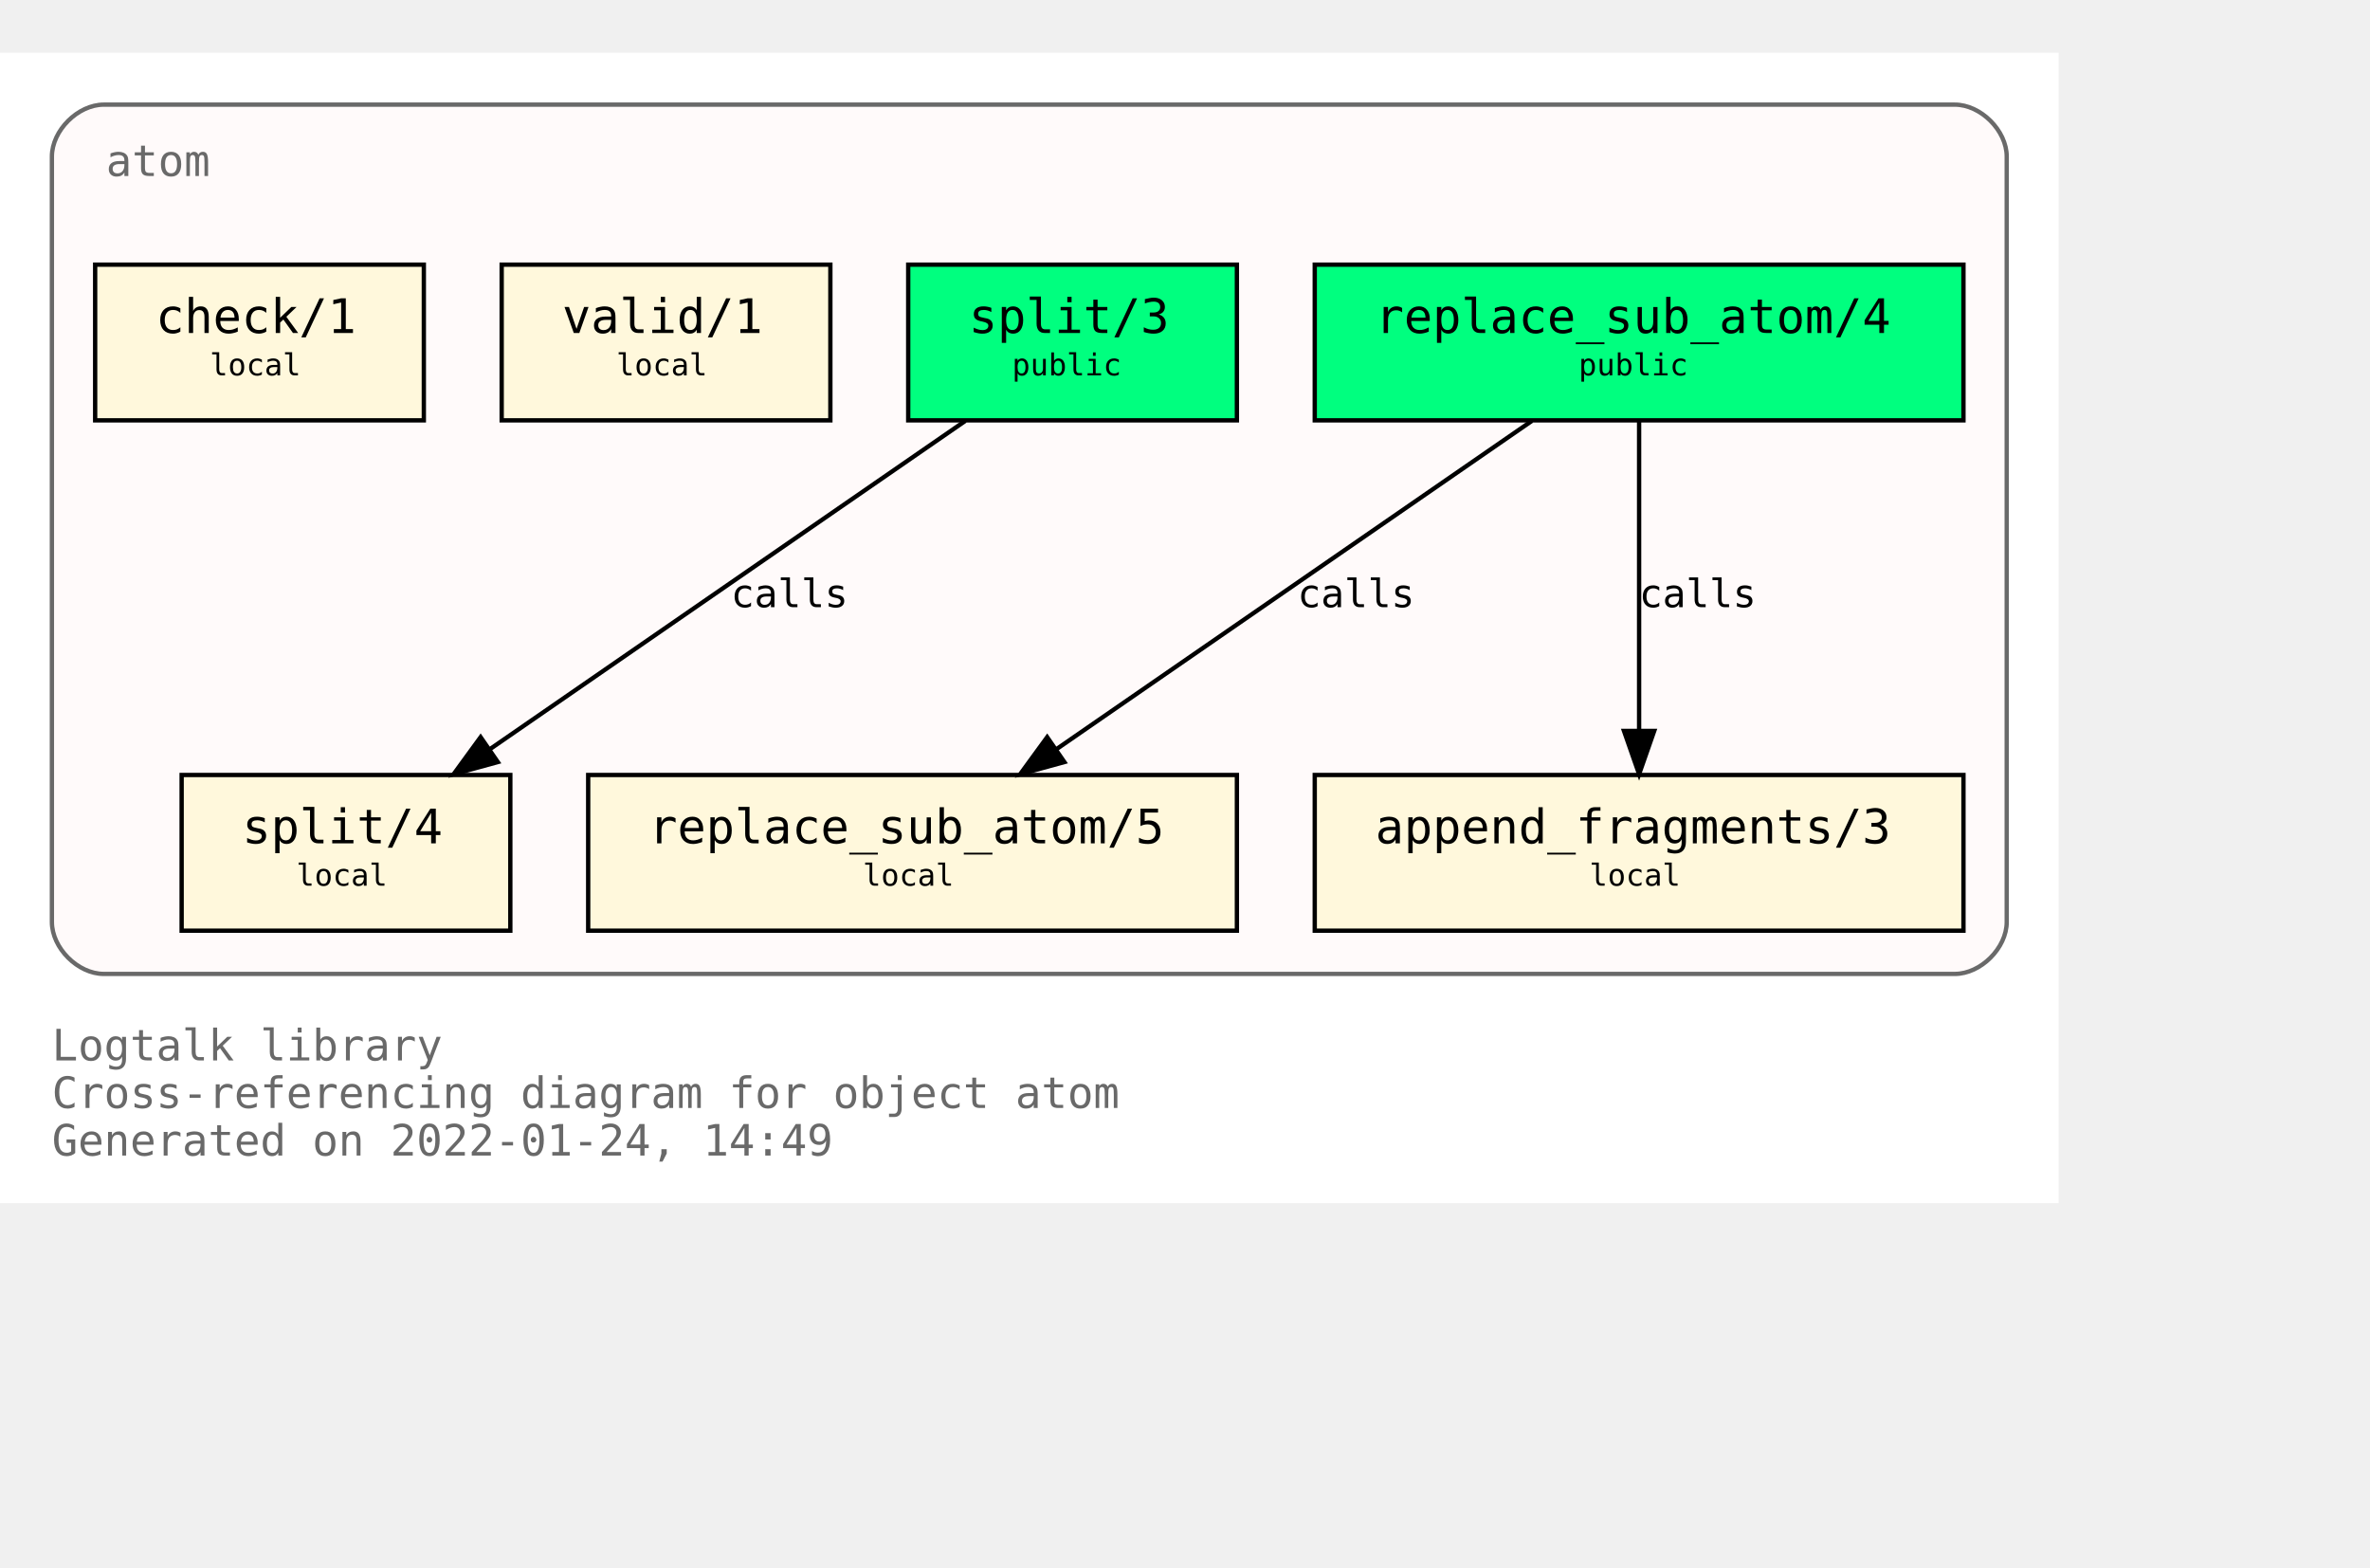
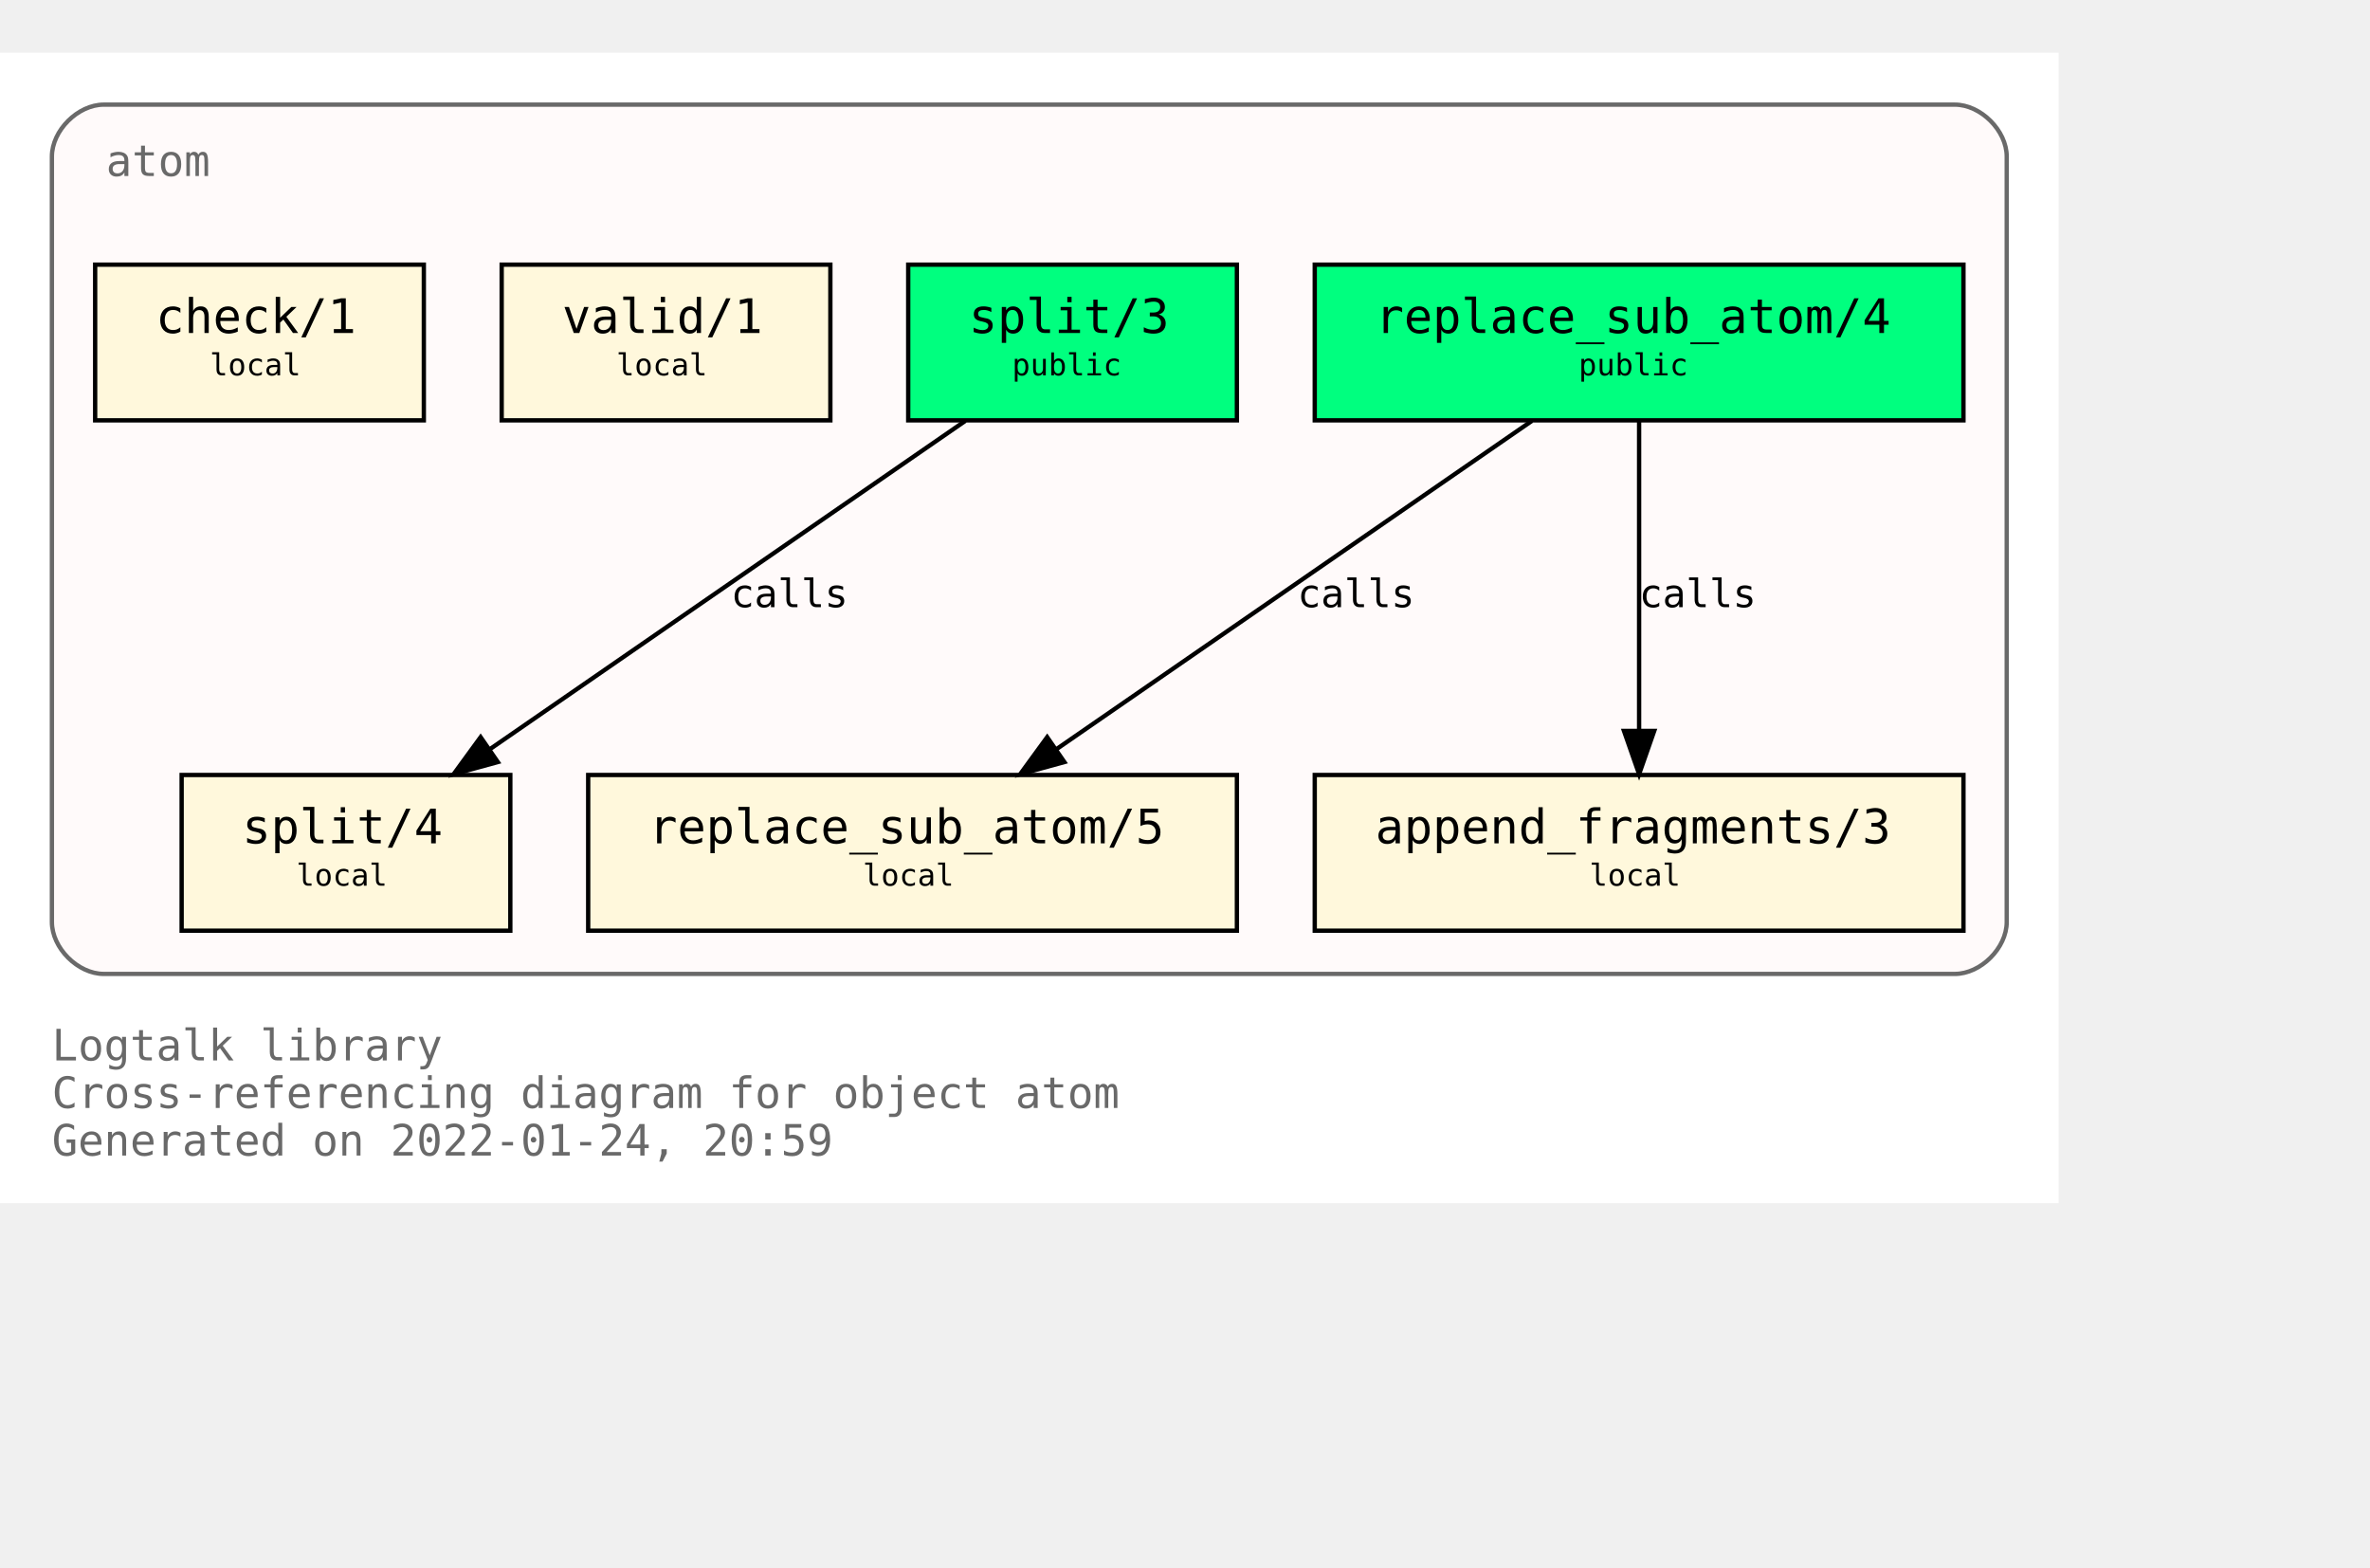
<svg xmlns="http://www.w3.org/2000/svg" xmlns:xlink="http://www.w3.org/1999/xlink" width="620pt" height="410pt" viewBox="72.00 72.00 548.00 338.00">
  <g id="graph0" class="graph" transform="scale(1 1) rotate(0) translate(76 334)">
    <polygon fill="white" stroke="transparent" points="-4,4 -4,-262 472,-262 472,4 -4,4" />
    <text text-anchor="start" x="8" y="-29" font-family="Monospace" font-size="10.00" fill="dimgray">Logtalk library</text>
    <text text-anchor="start" x="8" y="-18" font-family="Monospace" font-size="10.00" fill="dimgray">Cross-referencing diagram for object atom</text>
-     <text text-anchor="start" x="8" y="-7" font-family="Monospace" font-size="10.00" fill="dimgray">Generated on 2022-01-24, 14:49</text>
+     <text text-anchor="start" x="8" y="-7" font-family="Monospace" font-size="10.00" fill="dimgray">Generated on 2022-01-24, 20:59</text>
    <g id="clust1" class="cluster">
      <g id="a_clust1">
        <a xlink:title="atom">
          <path fill="snow" stroke="dimgray" d="M20,-49C20,-49 448,-49 448,-49 454,-49 460,-55 460,-61 460,-61 460,-238 460,-238 460,-244 454,-250 448,-250 448,-250 20,-250 20,-250 14,-250 8,-244 8,-238 8,-238 8,-61 8,-61 8,-55 14,-49 20,-49" />
          <g id="a_clust1_0">
-             <a xlink:href="https://github.com/LogtalkDotOrg/logtalk3/tree/22bbb3d12dbc3e3d1a364ff6bd8b5f36d7436150/library/types/atom.lgt" xlink:title="https://github.com/LogtalkDotOrg/logtalk3/tree/22bbb3d12dbc3e3d1a364ff6bd8b5f36d7436150/library/types/atom.lgt">
+             <a xlink:href="https://github.com/LogtalkDotOrg/logtalk3/tree/8ec648d3273dfce6ad7d8fb2104133c25a524a39/library/types/atom.lgt" xlink:title="https://github.com/LogtalkDotOrg/logtalk3/tree/8ec648d3273dfce6ad7d8fb2104133c25a524a39/library/types/atom.lgt">
              <text text-anchor="start" x="20.5" y="-233.5" font-family="Monospace" font-size="10.00" fill="dimgray">atom</text>
            </a>
          </g>
        </a>
      </g>
    </g>
    <g id="node1" class="node">
      <g id="a_node1">
-         <a xlink:href="https://github.com/LogtalkDotOrg/logtalk3/tree/22bbb3d12dbc3e3d1a364ff6bd8b5f36d7436150/library/types/atom.lgt#L32" xlink:title="https://github.com/LogtalkDotOrg/logtalk3/tree/22bbb3d12dbc3e3d1a364ff6bd8b5f36d7436150/library/types/atom.lgt#L32">
+         <a xlink:href="https://github.com/LogtalkDotOrg/logtalk3/tree/8ec648d3273dfce6ad7d8fb2104133c25a524a39/library/types/atom.lgt#L32" xlink:title="https://github.com/LogtalkDotOrg/logtalk3/tree/8ec648d3273dfce6ad7d8fb2104133c25a524a39/library/types/atom.lgt#L32">
          <polygon fill="springgreen" stroke="black" points="450,-213 300,-213 300,-177 450,-177 450,-213" />
          <text text-anchor="start" x="308" y="-197.8" font-family="Monospace" font-size="9.00"> </text>
          <text text-anchor="start" x="314" y="-197.2" font-family="Monospace" font-size="11.00">replace_sub_atom/4</text>
          <text text-anchor="start" x="436" y="-197.8" font-family="Monospace" font-size="9.00"> </text>
          <text text-anchor="start" x="308" y="-186.8" font-family="Monospace" font-size="9.00"> </text>
          <text text-anchor="start" x="361" y="-187.4" font-family="Monospace" font-size="7.00">public</text>
          <text text-anchor="start" x="436" y="-186.8" font-family="Monospace" font-size="9.00"> </text>
        </a>
      </g>
    </g>
    <g id="node4" class="node">
      <g id="a_node4">
-         <a xlink:href="https://github.com/LogtalkDotOrg/logtalk3/tree/22bbb3d12dbc3e3d1a364ff6bd8b5f36d7436150/library/types/atom.lgt#L54" xlink:title="https://github.com/LogtalkDotOrg/logtalk3/tree/22bbb3d12dbc3e3d1a364ff6bd8b5f36d7436150/library/types/atom.lgt#L54">
+         <a xlink:href="https://github.com/LogtalkDotOrg/logtalk3/tree/8ec648d3273dfce6ad7d8fb2104133c25a524a39/library/types/atom.lgt#L54" xlink:title="https://github.com/LogtalkDotOrg/logtalk3/tree/8ec648d3273dfce6ad7d8fb2104133c25a524a39/library/types/atom.lgt#L54">
          <polygon fill="cornsilk" stroke="black" points="282,-95 132,-95 132,-59 282,-59 282,-95" />
          <text text-anchor="start" x="140" y="-79.8" font-family="Monospace" font-size="9.00"> </text>
          <text text-anchor="start" x="146" y="-79.2" font-family="Monospace" font-size="11.00">replace_sub_atom/5</text>
          <text text-anchor="start" x="268" y="-79.8" font-family="Monospace" font-size="9.00"> </text>
          <text text-anchor="start" x="140" y="-68.8" font-family="Monospace" font-size="9.00"> </text>
          <text text-anchor="start" x="195.5" y="-69.4" font-family="Monospace" font-size="7.00">local</text>
          <text text-anchor="start" x="268" y="-68.8" font-family="Monospace" font-size="9.00"> </text>
        </a>
      </g>
    </g>
    <g id="edge1" class="edge">
      <g id="a_edge1">
-         <a xlink:href="https://github.com/LogtalkDotOrg/logtalk3/tree/22bbb3d12dbc3e3d1a364ff6bd8b5f36d7436150/library/types/atom.lgt#L46" xlink:title="calls">
+         <a xlink:href="https://github.com/LogtalkDotOrg/logtalk3/tree/8ec648d3273dfce6ad7d8fb2104133c25a524a39/library/types/atom.lgt#L46" xlink:title="calls">
          <path fill="none" stroke="black" d="M350.21,-176.88C321.05,-156.75 272.53,-123.25 240.16,-100.89" />
          <polygon fill="black" stroke="black" points="242.11,-97.99 231.89,-95.19 238.13,-103.75 242.11,-97.99" />
        </a>
      </g>
      <g id="a_edge1-label">
-         <a xlink:href="https://github.com/LogtalkDotOrg/logtalk3/tree/22bbb3d12dbc3e3d1a364ff6bd8b5f36d7436150/library/types/atom.lgt#L46" xlink:title="https://github.com/LogtalkDotOrg/logtalk3/tree/22bbb3d12dbc3e3d1a364ff6bd8b5f36d7436150/library/types/atom.lgt#L46">
+         <a xlink:href="https://github.com/LogtalkDotOrg/logtalk3/tree/8ec648d3273dfce6ad7d8fb2104133c25a524a39/library/types/atom.lgt#L46" xlink:title="https://github.com/LogtalkDotOrg/logtalk3/tree/8ec648d3273dfce6ad7d8fb2104133c25a524a39/library/types/atom.lgt#L46">
          <text text-anchor="start" x="296" y="-133.8" font-family="Monospace" font-size="9.00">calls</text>
        </a>
      </g>
    </g>
    <g id="node5" class="node">
      <g id="a_node5">
-         <a xlink:href="https://github.com/LogtalkDotOrg/logtalk3/tree/22bbb3d12dbc3e3d1a364ff6bd8b5f36d7436150/library/types/atom.lgt#L65" xlink:title="https://github.com/LogtalkDotOrg/logtalk3/tree/22bbb3d12dbc3e3d1a364ff6bd8b5f36d7436150/library/types/atom.lgt#L65">
+         <a xlink:href="https://github.com/LogtalkDotOrg/logtalk3/tree/8ec648d3273dfce6ad7d8fb2104133c25a524a39/library/types/atom.lgt#L65" xlink:title="https://github.com/LogtalkDotOrg/logtalk3/tree/8ec648d3273dfce6ad7d8fb2104133c25a524a39/library/types/atom.lgt#L65">
          <polygon fill="cornsilk" stroke="black" points="450,-95 300,-95 300,-59 450,-59 450,-95" />
          <text text-anchor="start" x="308" y="-79.8" font-family="Monospace" font-size="9.00"> </text>
          <text text-anchor="start" x="314" y="-79.2" font-family="Monospace" font-size="11.00">append_fragments/3</text>
          <text text-anchor="start" x="436" y="-79.8" font-family="Monospace" font-size="9.00"> </text>
          <text text-anchor="start" x="308" y="-68.8" font-family="Monospace" font-size="9.00"> </text>
          <text text-anchor="start" x="363.5" y="-69.4" font-family="Monospace" font-size="7.00">local</text>
          <text text-anchor="start" x="436" y="-68.8" font-family="Monospace" font-size="9.00"> </text>
        </a>
      </g>
    </g>
    <g id="edge2" class="edge">
      <g id="a_edge2">
-         <a xlink:href="https://github.com/LogtalkDotOrg/logtalk3/tree/22bbb3d12dbc3e3d1a364ff6bd8b5f36d7436150/library/types/atom.lgt#L46" xlink:title="calls">
+         <a xlink:href="https://github.com/LogtalkDotOrg/logtalk3/tree/8ec648d3273dfce6ad7d8fb2104133c25a524a39/library/types/atom.lgt#L46" xlink:title="calls">
          <path fill="none" stroke="black" d="M375,-176.88C375,-158.04 375,-127.47 375,-105.3" />
          <polygon fill="black" stroke="black" points="378.5,-105.19 375,-95.19 371.5,-105.19 378.5,-105.19" />
        </a>
      </g>
      <g id="a_edge2-label">
-         <a xlink:href="https://github.com/LogtalkDotOrg/logtalk3/tree/22bbb3d12dbc3e3d1a364ff6bd8b5f36d7436150/library/types/atom.lgt#L46" xlink:title="https://github.com/LogtalkDotOrg/logtalk3/tree/22bbb3d12dbc3e3d1a364ff6bd8b5f36d7436150/library/types/atom.lgt#L46">
+         <a xlink:href="https://github.com/LogtalkDotOrg/logtalk3/tree/8ec648d3273dfce6ad7d8fb2104133c25a524a39/library/types/atom.lgt#L46" xlink:title="https://github.com/LogtalkDotOrg/logtalk3/tree/8ec648d3273dfce6ad7d8fb2104133c25a524a39/library/types/atom.lgt#L46">
          <text text-anchor="start" x="375" y="-133.8" font-family="Monospace" font-size="9.00">calls</text>
        </a>
      </g>
    </g>
    <g id="node2" class="node">
      <g id="a_node2">
-         <a xlink:href="https://github.com/LogtalkDotOrg/logtalk3/tree/22bbb3d12dbc3e3d1a364ff6bd8b5f36d7436150/library/types/atom.lgt#L39" xlink:title="https://github.com/LogtalkDotOrg/logtalk3/tree/22bbb3d12dbc3e3d1a364ff6bd8b5f36d7436150/library/types/atom.lgt#L39">
+         <a xlink:href="https://github.com/LogtalkDotOrg/logtalk3/tree/8ec648d3273dfce6ad7d8fb2104133c25a524a39/library/types/atom.lgt#L39" xlink:title="https://github.com/LogtalkDotOrg/logtalk3/tree/8ec648d3273dfce6ad7d8fb2104133c25a524a39/library/types/atom.lgt#L39">
          <polygon fill="springgreen" stroke="black" points="282,-213 206,-213 206,-177 282,-177 282,-213" />
          <text text-anchor="start" x="214" y="-197.8" font-family="Monospace" font-size="9.00"> </text>
          <text text-anchor="start" x="220" y="-197.2" font-family="Monospace" font-size="11.00">split/3</text>
          <text text-anchor="start" x="268" y="-197.8" font-family="Monospace" font-size="9.00"> </text>
          <text text-anchor="start" x="214" y="-186.8" font-family="Monospace" font-size="9.00"> </text>
          <text text-anchor="start" x="230" y="-187.4" font-family="Monospace" font-size="7.00">public</text>
          <text text-anchor="start" x="268" y="-186.8" font-family="Monospace" font-size="9.00"> </text>
        </a>
      </g>
    </g>
    <g id="node6" class="node">
      <g id="a_node6">
-         <a xlink:href="https://github.com/LogtalkDotOrg/logtalk3/tree/22bbb3d12dbc3e3d1a364ff6bd8b5f36d7436150/library/types/atom.lgt#L77" xlink:title="https://github.com/LogtalkDotOrg/logtalk3/tree/22bbb3d12dbc3e3d1a364ff6bd8b5f36d7436150/library/types/atom.lgt#L77">
+         <a xlink:href="https://github.com/LogtalkDotOrg/logtalk3/tree/8ec648d3273dfce6ad7d8fb2104133c25a524a39/library/types/atom.lgt#L77" xlink:title="https://github.com/LogtalkDotOrg/logtalk3/tree/8ec648d3273dfce6ad7d8fb2104133c25a524a39/library/types/atom.lgt#L77">
          <polygon fill="cornsilk" stroke="black" points="114,-95 38,-95 38,-59 114,-59 114,-95" />
          <text text-anchor="start" x="46" y="-79.8" font-family="Monospace" font-size="9.00"> </text>
          <text text-anchor="start" x="52" y="-79.2" font-family="Monospace" font-size="11.00">split/4</text>
          <text text-anchor="start" x="100" y="-79.8" font-family="Monospace" font-size="9.00"> </text>
          <text text-anchor="start" x="46" y="-68.8" font-family="Monospace" font-size="9.00"> </text>
          <text text-anchor="start" x="64.5" y="-69.4" font-family="Monospace" font-size="7.00">local</text>
          <text text-anchor="start" x="100" y="-68.8" font-family="Monospace" font-size="9.00"> </text>
        </a>
      </g>
    </g>
    <g id="edge3" class="edge">
      <g id="a_edge3">
-         <a xlink:href="https://github.com/LogtalkDotOrg/logtalk3/tree/22bbb3d12dbc3e3d1a364ff6bd8b5f36d7436150/library/types/atom.lgt#L70" xlink:title="calls">
+         <a xlink:href="https://github.com/LogtalkDotOrg/logtalk3/tree/8ec648d3273dfce6ad7d8fb2104133c25a524a39/library/types/atom.lgt#L70" xlink:title="calls">
          <path fill="none" stroke="black" d="M219.21,-176.88C190.05,-156.75 141.53,-123.25 109.16,-100.89" />
          <polygon fill="black" stroke="black" points="111.11,-97.99 100.89,-95.19 107.13,-103.75 111.11,-97.99" />
        </a>
      </g>
      <g id="a_edge3-label">
-         <a xlink:href="https://github.com/LogtalkDotOrg/logtalk3/tree/22bbb3d12dbc3e3d1a364ff6bd8b5f36d7436150/library/types/atom.lgt#L70" xlink:title="https://github.com/LogtalkDotOrg/logtalk3/tree/22bbb3d12dbc3e3d1a364ff6bd8b5f36d7436150/library/types/atom.lgt#L70">
+         <a xlink:href="https://github.com/LogtalkDotOrg/logtalk3/tree/8ec648d3273dfce6ad7d8fb2104133c25a524a39/library/types/atom.lgt#L70" xlink:title="https://github.com/LogtalkDotOrg/logtalk3/tree/8ec648d3273dfce6ad7d8fb2104133c25a524a39/library/types/atom.lgt#L70">
          <text text-anchor="start" x="165" y="-133.8" font-family="Monospace" font-size="9.00">calls</text>
        </a>
      </g>
    </g>
    <g id="node3" class="node">
      <g id="a_node3">
-         <a xlink:href="https://github.com/LogtalkDotOrg/logtalk3/tree/22bbb3d12dbc3e3d1a364ff6bd8b5f36d7436150/library/types/atom.lgt#L88" xlink:title="https://github.com/LogtalkDotOrg/logtalk3/tree/22bbb3d12dbc3e3d1a364ff6bd8b5f36d7436150/library/types/atom.lgt#L88">
+         <a xlink:href="https://github.com/LogtalkDotOrg/logtalk3/tree/8ec648d3273dfce6ad7d8fb2104133c25a524a39/library/types/atom.lgt#L88" xlink:title="https://github.com/LogtalkDotOrg/logtalk3/tree/8ec648d3273dfce6ad7d8fb2104133c25a524a39/library/types/atom.lgt#L88">
          <polygon fill="cornsilk" stroke="black" points="188,-213 112,-213 112,-177 188,-177 188,-213" />
          <text text-anchor="start" x="120" y="-197.8" font-family="Monospace" font-size="9.00"> </text>
          <text text-anchor="start" x="126" y="-197.2" font-family="Monospace" font-size="11.00">valid/1</text>
          <text text-anchor="start" x="174" y="-197.8" font-family="Monospace" font-size="9.00"> </text>
          <text text-anchor="start" x="120" y="-186.8" font-family="Monospace" font-size="9.00"> </text>
          <text text-anchor="start" x="138.5" y="-187.4" font-family="Monospace" font-size="7.00">local</text>
          <text text-anchor="start" x="174" y="-186.8" font-family="Monospace" font-size="9.00"> </text>
        </a>
      </g>
    </g>
    <g id="node7" class="node">
      <g id="a_node7">
-         <a xlink:href="https://github.com/LogtalkDotOrg/logtalk3/tree/22bbb3d12dbc3e3d1a364ff6bd8b5f36d7436150/library/types/atom.lgt#L91" xlink:title="https://github.com/LogtalkDotOrg/logtalk3/tree/22bbb3d12dbc3e3d1a364ff6bd8b5f36d7436150/library/types/atom.lgt#L91">
+         <a xlink:href="https://github.com/LogtalkDotOrg/logtalk3/tree/8ec648d3273dfce6ad7d8fb2104133c25a524a39/library/types/atom.lgt#L91" xlink:title="https://github.com/LogtalkDotOrg/logtalk3/tree/8ec648d3273dfce6ad7d8fb2104133c25a524a39/library/types/atom.lgt#L91">
          <polygon fill="cornsilk" stroke="black" points="94,-213 18,-213 18,-177 94,-177 94,-213" />
          <text text-anchor="start" x="26" y="-197.8" font-family="Monospace" font-size="9.00"> </text>
          <text text-anchor="start" x="32" y="-197.2" font-family="Monospace" font-size="11.00">check/1</text>
          <text text-anchor="start" x="80" y="-197.8" font-family="Monospace" font-size="9.00"> </text>
          <text text-anchor="start" x="26" y="-186.8" font-family="Monospace" font-size="9.00"> </text>
          <text text-anchor="start" x="44.5" y="-187.4" font-family="Monospace" font-size="7.00">local</text>
          <text text-anchor="start" x="80" y="-186.8" font-family="Monospace" font-size="9.00"> </text>
        </a>
      </g>
    </g>
  </g>
</svg>
